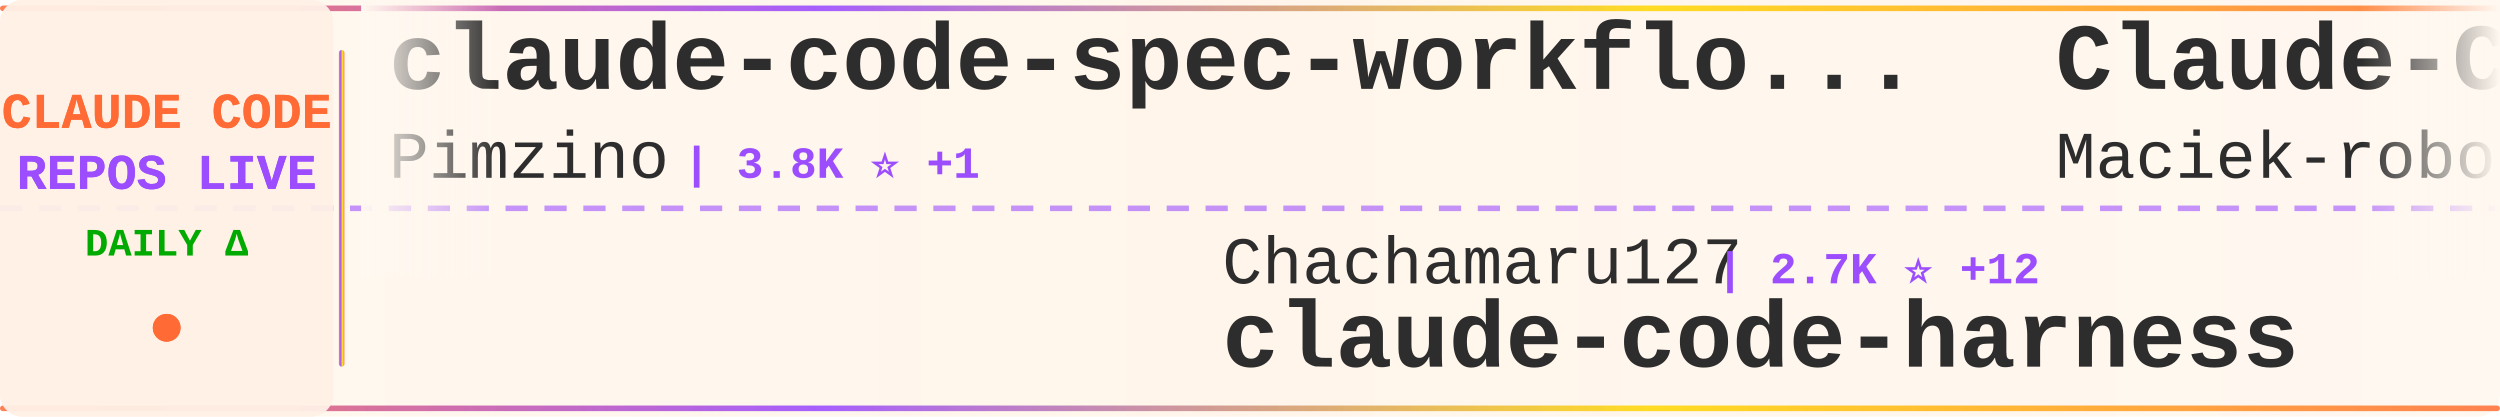
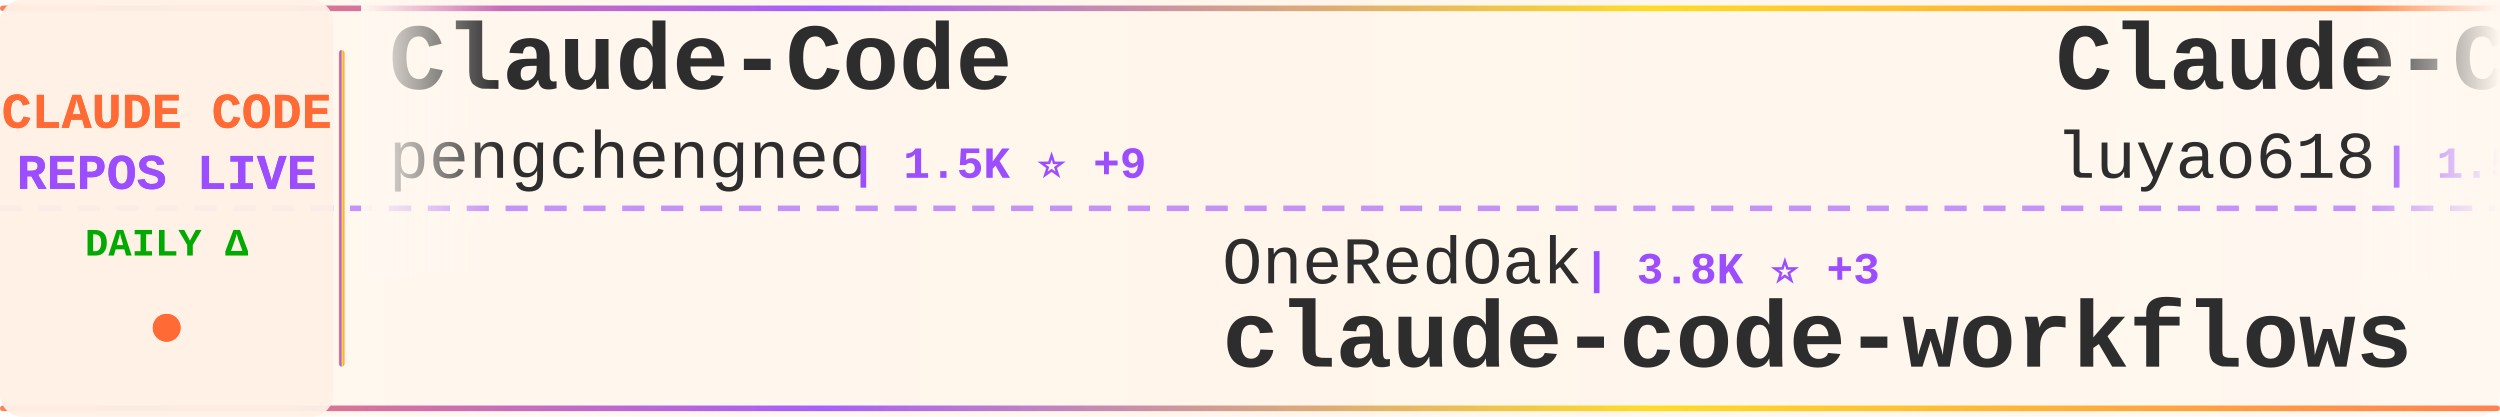
<svg xmlns="http://www.w3.org/2000/svg" width="900" height="150">
  <defs>
    <linearGradient id="tickerBg" x1="0%" y1="0%" x2="100%" y2="0%">
      <stop offset="0%" style="stop-color:#fff8f0;stop-opacity:0.98" />
      <stop offset="50%" style="stop-color:#fff5eb;stop-opacity:1" />
      <stop offset="100%" style="stop-color:#fff8f0;stop-opacity:0.98" />
    </linearGradient>
    <linearGradient id="borderGrad" x1="0%" y1="0%" x2="100%" y2="0%">
      <stop offset="0%" style="stop-color:#FF6B35;stop-opacity:0.85">
        <animate attributeName="stop-opacity" values="0.85;1;0.85" dur="2s" repeatCount="indefinite" />
      </stop>
      <stop offset="33%" style="stop-color:#9C4EFF;stop-opacity:0.9">
        <animate attributeName="stop-opacity" values="0.9;1;0.9" dur="2.2s" repeatCount="indefinite" />
      </stop>
      <stop offset="66%" style="stop-color:#FFD700;stop-opacity:0.85">
        <animate attributeName="stop-opacity" values="0.85;1;0.85" dur="1.8s" repeatCount="indefinite" />
      </stop>
      <stop offset="100%" style="stop-color:#FF6B35;stop-opacity:0.85">
        <animate attributeName="stop-opacity" values="0.85;1;0.85" dur="2s" repeatCount="indefinite" />
      </stop>
    </linearGradient>
    <filter id="textGlow">
      <feGaussianBlur stdDeviation="0.15" result="coloredBlur" />
      <feMerge>
        <feMergeNode in="coloredBlur" />
        <feMergeNode in="SourceGraphic" />
      </feMerge>
    </filter>
    <filter id="metricGlow">
      <feGaussianBlur stdDeviation="0.2" result="coloredBlur" />
      <feMerge>
        <feMergeNode in="coloredBlur" />
        <feMergeNode in="SourceGraphic" />
      </feMerge>
    </filter>
    <linearGradient id="leftFade" x1="0%" y1="0%" x2="100%" y2="0%">
      <stop offset="0%" style="stop-color:#fff8f0;stop-opacity:1" />
      <stop offset="100%" style="stop-color:#fff8f0;stop-opacity:0" />
    </linearGradient>
    <linearGradient id="rightFade" x1="0%" y1="0%" x2="100%" y2="0%">
      <stop offset="0%" style="stop-color:#fff8f0;stop-opacity:0" />
      <stop offset="100%" style="stop-color:#fff8f0;stop-opacity:1" />
    </linearGradient>
  </defs>
  <rect width="900" height="150" fill="url(#tickerBg)" rx="8" />
  <rect x="0" y="2" width="900" height="2" fill="url(#borderGrad)" rx="1" />
  <rect x="0" y="146" width="900" height="2" fill="url(#borderGrad)" rx="1" />
  <line x1="0" y1="75" x2="900" y2="75" stroke="#9C4EFF" stroke-width="2" stroke-dasharray="8 6" opacity="0.6" />
  <rect x="0" y="0" width="120" height="150" fill="#fff0e6" opacity="0.95" rx="8" />
  <text x="60" y="46" font-family="'Courier New', monospace" font-size="18" font-weight="bold" fill="#FF6B35" text-anchor="middle" filter="url(#textGlow)">
    CLAUDE CODE
  </text>
  <text x="60" y="68" font-family="'Courier New', monospace" font-size="18" font-weight="bold" fill="#9C4EFF" text-anchor="middle" filter="url(#textGlow)">
    REPOS LIVE
  </text>
  <text x="60" y="92" font-family="'Courier New', monospace" font-size="14" font-weight="bold" fill="#00aa00" text-anchor="middle">
    DAILY Δ
  </text>
  <circle cx="60" cy="118" r="5" fill="#FF6B35" filter="url(#metricGlow)">
    <animate attributeName="r" values="4;6;4" dur="1.5s" repeatCount="indefinite" />
    <animate attributeName="opacity" values="0.6;1;0.6" dur="1.5s" repeatCount="indefinite" />
  </circle>
  <rect x="122" y="18" width="2" height="114" fill="url(#borderGrad)" rx="1" />
  <clipPath id="tickerClip">
    <rect x="130" y="0" width="770" height="150" />
  </clipPath>
  <g clip-path="url(#tickerClip)">
    <g id="tickerItems">
      <animateTransform attributeName="transform" attributeType="XML" type="translate" from="0 0" to="-3000 0" dur="54s" repeatCount="indefinite" />
      <g transform="translate(0, 0)">
-         <text x="140" y="32" font-family="'Courier New', monospace" font-size="34" font-weight="bold" fill="#2d2d2d">claude-code-spec-workflo...</text>
-         <text x="140" y="64" font-family="'Courier New', monospace" font-size="24" font-weight="normal" fill="#2d2d2d" opacity="1.0">Pimzino</text>
-         <text x="246" y="64" font-family="'Courier New', monospace" font-size="16" font-weight="bold" fill="#9C4EFF"> | 3.8K ⭐ +1</text>
+         <text x="140" y="32" font-family="'Courier New', monospace" font-size="34" font-weight="bold" fill="#2d2d2d">Claude-Code</text>
+         <text x="140" y="64" font-family="'Courier New', monospace" font-size="24" font-weight="normal" fill="#2d2d2d" opacity="1.0">pengchengneo</text>
+         <text x="306" y="64" font-family="'Courier New', monospace" font-size="16" font-weight="bold" fill="#9C4EFF"> | 1.5K ⭐ +9</text>
      </g>
      <g transform="translate(300, 0)">
-         <text x="140" y="102" font-family="'Courier New', monospace" font-size="24" font-weight="normal" fill="#2d2d2d" opacity="1.0">Chachamaru127</text>
-         <text x="318" y="102" font-family="'Courier New', monospace" font-size="16" font-weight="bold" fill="#9C4EFF"> | 2.7K ⭐ +12</text>
-         <text x="140" y="132" font-family="'Courier New', monospace" font-size="34" font-weight="bold" fill="#2d2d2d">claude-code-harness</text>
+         <text x="140" y="102" font-family="'Courier New', monospace" font-size="24" font-weight="normal" fill="#2d2d2d" opacity="1.0">OneRedOak</text>
+         <text x="270" y="102" font-family="'Courier New', monospace" font-size="16" font-weight="bold" fill="#9C4EFF"> | 3.8K ⭐ +3</text>
+         <text x="140" y="132" font-family="'Courier New', monospace" font-size="34" font-weight="bold" fill="#2d2d2d">claude-code-workflows</text>
      </g>
      <g transform="translate(600, 0)">
-         <text x="140" y="32" font-family="'Courier New', monospace" font-size="34" font-weight="bold" fill="#2d2d2d">Claude-Code-Usage-Monito...</text>
-         <text x="140" y="64" font-family="'Courier New', monospace" font-size="24" font-weight="normal" fill="#2d2d2d" opacity="1.0">Maciek-roboblog</text>
-         <text x="342" y="64" font-family="'Courier New', monospace" font-size="16" font-weight="bold" fill="#9C4EFF"> | 8.2K ⭐ +11</text>
+         <text x="140" y="32" font-family="'Courier New', monospace" font-size="34" font-weight="bold" fill="#2d2d2d">Claude-Code-Source-Study</text>
+         <text x="140" y="64" font-family="'Courier New', monospace" font-size="24" font-weight="normal" fill="#2d2d2d" opacity="1.0">luyao618</text>
+         <text x="258" y="64" font-family="'Courier New', monospace" font-size="16" font-weight="bold" fill="#9C4EFF"> | 1.5K ⭐ +5</text>
      </g>
      <g transform="translate(900, 0)">
-         <text x="140" y="102" font-family="'Courier New', monospace" font-size="24" font-weight="normal" fill="#2d2d2d" opacity="1.0">ykdojo</text>
-         <text x="234" y="102" font-family="'Courier New', monospace" font-size="16" font-weight="bold" fill="#9C4EFF"> | 8.7K ⭐ +18</text>
-         <text x="140" y="132" font-family="'Courier New', monospace" font-size="34" font-weight="bold" fill="#2d2d2d">claude-code-tips</text>
+         <text x="140" y="102" font-family="'Courier New', monospace" font-size="24" font-weight="normal" fill="#2d2d2d" opacity="1.0">sugyan</text>
+         <text x="234" y="102" font-family="'Courier New', monospace" font-size="16" font-weight="bold" fill="#9C4EFF"> | 1.1K ⭐</text>
+         <text x="140" y="132" font-family="'Courier New', monospace" font-size="34" font-weight="bold" fill="#2d2d2d">claude-code-webui</text>
      </g>
      <g transform="translate(1200, 0)">
-         <text x="140" y="32" font-family="'Courier New', monospace" font-size="34" font-weight="bold" fill="#2d2d2d">claude-code-settings</text>
-         <text x="140" y="64" font-family="'Courier New', monospace" font-size="24" font-weight="normal" fill="#2d2d2d" opacity="1.0">feiskyer</text>
-         <text x="258" y="64" font-family="'Courier New', monospace" font-size="16" font-weight="bold" fill="#9C4EFF"> | 1.5K ⭐ +4</text>
+         <text x="140" y="32" font-family="'Courier New', monospace" font-size="34" font-weight="bold" fill="#2d2d2d">claude-code-tudou</text>
+         <text x="140" y="64" font-family="'Courier New', monospace" font-size="24" font-weight="normal" fill="#2d2d2d" opacity="1.0">AICoderTudou</text>
+         <text x="306" y="64" font-family="'Courier New', monospace" font-size="16" font-weight="bold" fill="#9C4EFF"> | 500 ⭐</text>
      </g>
      <g transform="translate(1500, 0)">
-         <text x="140" y="102" font-family="'Courier New', monospace" font-size="24" font-weight="normal" fill="#2d2d2d" opacity="1.0">frankbria</text>
-         <text x="270" y="102" font-family="'Courier New', monospace" font-size="16" font-weight="bold" fill="#9C4EFF"> | 9.3K ⭐ +9</text>
-         <text x="140" y="132" font-family="'Courier New', monospace" font-size="34" font-weight="bold" fill="#2d2d2d">ralph-claude-code</text>
+         <text x="140" y="102" font-family="'Courier New', monospace" font-size="24" font-weight="normal" fill="#2d2d2d" opacity="1.0">FlorianBruniaux</text>
+         <text x="342" y="102" font-family="'Courier New', monospace" font-size="16" font-weight="bold" fill="#9C4EFF"> | 4.8K ⭐ +40</text>
+         <text x="140" y="132" font-family="'Courier New', monospace" font-size="34" font-weight="bold" fill="#2d2d2d">claude-code-ultimate-gui...</text>
      </g>
      <g transform="translate(1800, 0)">
-         <text x="140" y="32" font-family="'Courier New', monospace" font-size="34" font-weight="bold" fill="#2d2d2d">claude-code-workflows</text>
-         <text x="140" y="64" font-family="'Courier New', monospace" font-size="24" font-weight="normal" fill="#2d2d2d" opacity="1.0">OneRedOak</text>
-         <text x="270" y="64" font-family="'Courier New', monospace" font-size="16" font-weight="bold" fill="#9C4EFF"> | 3.8K ⭐ +3</text>
+         <text x="140" y="32" font-family="'Courier New', monospace" font-size="34" font-weight="bold" fill="#2d2d2d">claude-code-proxy</text>
+         <text x="140" y="64" font-family="'Courier New', monospace" font-size="24" font-weight="normal" fill="#2d2d2d" opacity="1.0">1rgs</text>
+         <text x="210" y="64" font-family="'Courier New', monospace" font-size="16" font-weight="bold" fill="#9C4EFF"> | 3.6K ⭐</text>
      </g>
      <g transform="translate(2100, 0)">
-         <text x="140" y="102" font-family="'Courier New', monospace" font-size="24" font-weight="normal" fill="#2d2d2d" opacity="1.0">pengchengneo</text>
-         <text x="306" y="102" font-family="'Courier New', monospace" font-size="16" font-weight="bold" fill="#9C4EFF"> | 1.5K ⭐ +9</text>
-         <text x="140" y="132" font-family="'Courier New', monospace" font-size="34" font-weight="bold" fill="#2d2d2d">Claude-Code</text>
+         <text x="140" y="102" font-family="'Courier New', monospace" font-size="24" font-weight="normal" fill="#2d2d2d" opacity="1.0">Hyper66666</text>
+         <text x="282" y="102" font-family="'Courier New', monospace" font-size="16" font-weight="bold" fill="#9C4EFF"> | 215 ⭐</text>
+         <text x="140" y="132" font-family="'Courier New', monospace" font-size="34" font-weight="bold" fill="#2d2d2d">claude-code-sourcemap</text>
      </g>
      <g transform="translate(2400, 0)">
-         <text x="140" y="32" font-family="'Courier New', monospace" font-size="34" font-weight="bold" fill="#2d2d2d">claude-code-rev</text>
-         <text x="140" y="64" font-family="'Courier New', monospace" font-size="24" font-weight="normal" fill="#2d2d2d" opacity="1.0">oboard</text>
-         <text x="234" y="64" font-family="'Courier New', monospace" font-size="16" font-weight="bold" fill="#9C4EFF"> | 3.2K ⭐ +6</text>
+         <text x="140" y="32" font-family="'Courier New', monospace" font-size="34" font-weight="bold" fill="#2d2d2d">ralph-claude-code</text>
+         <text x="140" y="64" font-family="'Courier New', monospace" font-size="24" font-weight="normal" fill="#2d2d2d" opacity="1.0">frankbria</text>
+         <text x="270" y="64" font-family="'Courier New', monospace" font-size="16" font-weight="bold" fill="#9C4EFF"> | 9.3K ⭐ +8</text>
      </g>
      <g transform="translate(2700, 0)">
-         <text x="140" y="102" font-family="'Courier New', monospace" font-size="24" font-weight="normal" fill="#2d2d2d" opacity="1.0">ChrisWiles</text>
-         <text x="282" y="102" font-family="'Courier New', monospace" font-size="16" font-weight="bold" fill="#9C4EFF"> | 5.9K ⭐ +1</text>
-         <text x="140" y="132" font-family="'Courier New', monospace" font-size="34" font-weight="bold" fill="#2d2d2d">claude-code-showcase</text>
+         <text x="140" y="102" font-family="'Courier New', monospace" font-size="24" font-weight="normal" fill="#2d2d2d" opacity="1.0">jqueryscript</text>
+         <text x="306" y="102" font-family="'Courier New', monospace" font-size="16" font-weight="bold" fill="#9C4EFF"> | 416 ⭐ +2</text>
+         <text x="140" y="132" font-family="'Courier New', monospace" font-size="34" font-weight="bold" fill="#2d2d2d">awesome-claude-code</text>
      </g>
      <g transform="translate(3000, 0)">
-         <text x="140" y="32" font-family="'Courier New', monospace" font-size="34" font-weight="bold" fill="#2d2d2d">claude-code-spec-workflo...</text>
-         <text x="140" y="64" font-family="'Courier New', monospace" font-size="24" font-weight="normal" fill="#2d2d2d" opacity="1.0">Pimzino</text>
-         <text x="246" y="64" font-family="'Courier New', monospace" font-size="16" font-weight="bold" fill="#9C4EFF"> | 3.8K ⭐ +1</text>
+         <text x="140" y="32" font-family="'Courier New', monospace" font-size="34" font-weight="bold" fill="#2d2d2d">Claude-Code</text>
+         <text x="140" y="64" font-family="'Courier New', monospace" font-size="24" font-weight="normal" fill="#2d2d2d" opacity="1.0">pengchengneo</text>
+         <text x="306" y="64" font-family="'Courier New', monospace" font-size="16" font-weight="bold" fill="#9C4EFF"> | 1.5K ⭐ +9</text>
      </g>
      <g transform="translate(3300, 0)">
-         <text x="140" y="102" font-family="'Courier New', monospace" font-size="24" font-weight="normal" fill="#2d2d2d" opacity="1.0">Chachamaru127</text>
-         <text x="318" y="102" font-family="'Courier New', monospace" font-size="16" font-weight="bold" fill="#9C4EFF"> | 2.7K ⭐ +12</text>
-         <text x="140" y="132" font-family="'Courier New', monospace" font-size="34" font-weight="bold" fill="#2d2d2d">claude-code-harness</text>
+         <text x="140" y="102" font-family="'Courier New', monospace" font-size="24" font-weight="normal" fill="#2d2d2d" opacity="1.0">OneRedOak</text>
+         <text x="270" y="102" font-family="'Courier New', monospace" font-size="16" font-weight="bold" fill="#9C4EFF"> | 3.8K ⭐ +3</text>
+         <text x="140" y="132" font-family="'Courier New', monospace" font-size="34" font-weight="bold" fill="#2d2d2d">claude-code-workflows</text>
      </g>
      <g transform="translate(3600, 0)">
-         <text x="140" y="32" font-family="'Courier New', monospace" font-size="34" font-weight="bold" fill="#2d2d2d">Claude-Code-Usage-Monito...</text>
-         <text x="140" y="64" font-family="'Courier New', monospace" font-size="24" font-weight="normal" fill="#2d2d2d" opacity="1.0">Maciek-roboblog</text>
-         <text x="342" y="64" font-family="'Courier New', monospace" font-size="16" font-weight="bold" fill="#9C4EFF"> | 8.2K ⭐ +11</text>
+         <text x="140" y="32" font-family="'Courier New', monospace" font-size="34" font-weight="bold" fill="#2d2d2d">Claude-Code-Source-Study</text>
+         <text x="140" y="64" font-family="'Courier New', monospace" font-size="24" font-weight="normal" fill="#2d2d2d" opacity="1.0">luyao618</text>
+         <text x="258" y="64" font-family="'Courier New', monospace" font-size="16" font-weight="bold" fill="#9C4EFF"> | 1.5K ⭐ +5</text>
      </g>
      <g transform="translate(3900, 0)">
-         <text x="140" y="102" font-family="'Courier New', monospace" font-size="24" font-weight="normal" fill="#2d2d2d" opacity="1.0">ykdojo</text>
-         <text x="234" y="102" font-family="'Courier New', monospace" font-size="16" font-weight="bold" fill="#9C4EFF"> | 8.7K ⭐ +18</text>
-         <text x="140" y="132" font-family="'Courier New', monospace" font-size="34" font-weight="bold" fill="#2d2d2d">claude-code-tips</text>
+         <text x="140" y="102" font-family="'Courier New', monospace" font-size="24" font-weight="normal" fill="#2d2d2d" opacity="1.0">sugyan</text>
+         <text x="234" y="102" font-family="'Courier New', monospace" font-size="16" font-weight="bold" fill="#9C4EFF"> | 1.1K ⭐</text>
+         <text x="140" y="132" font-family="'Courier New', monospace" font-size="34" font-weight="bold" fill="#2d2d2d">claude-code-webui</text>
      </g>
    </g>
  </g>
  <rect x="130" y="0" width="50" height="100" fill="url(#leftFade)" />
  <rect x="850" y="0" width="50" height="100" fill="url(#rightFade)" />
</svg>
